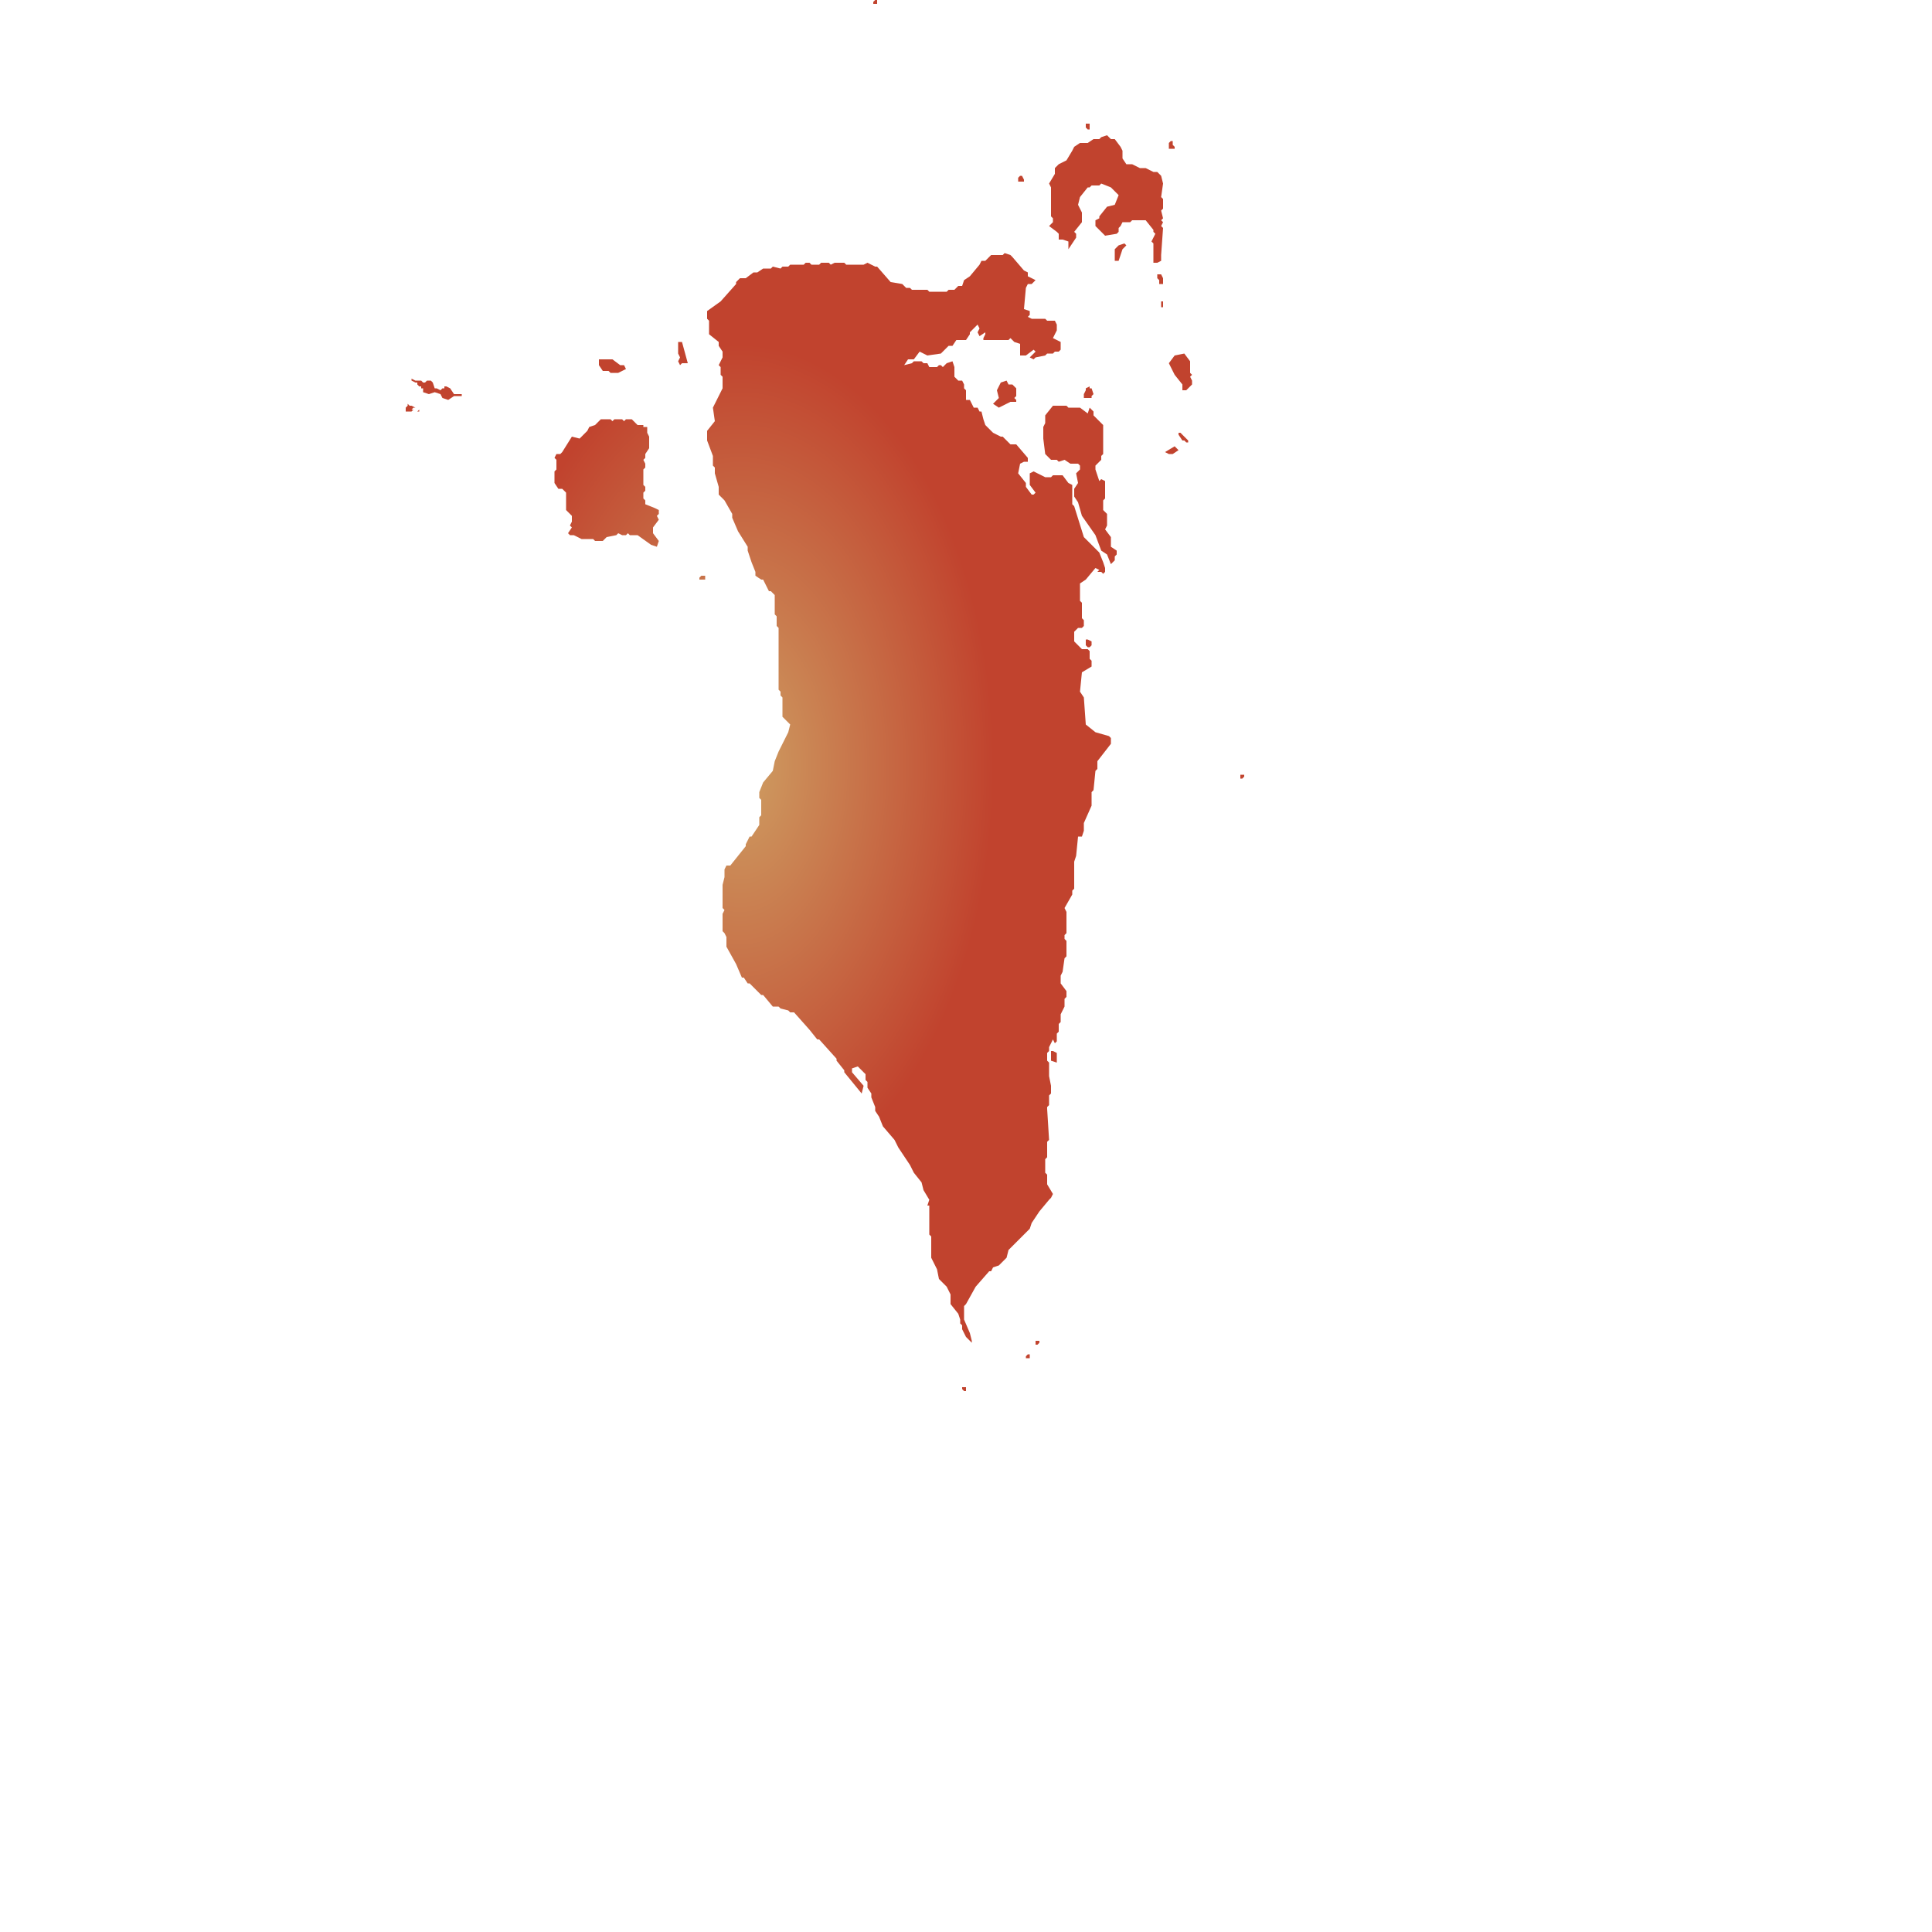
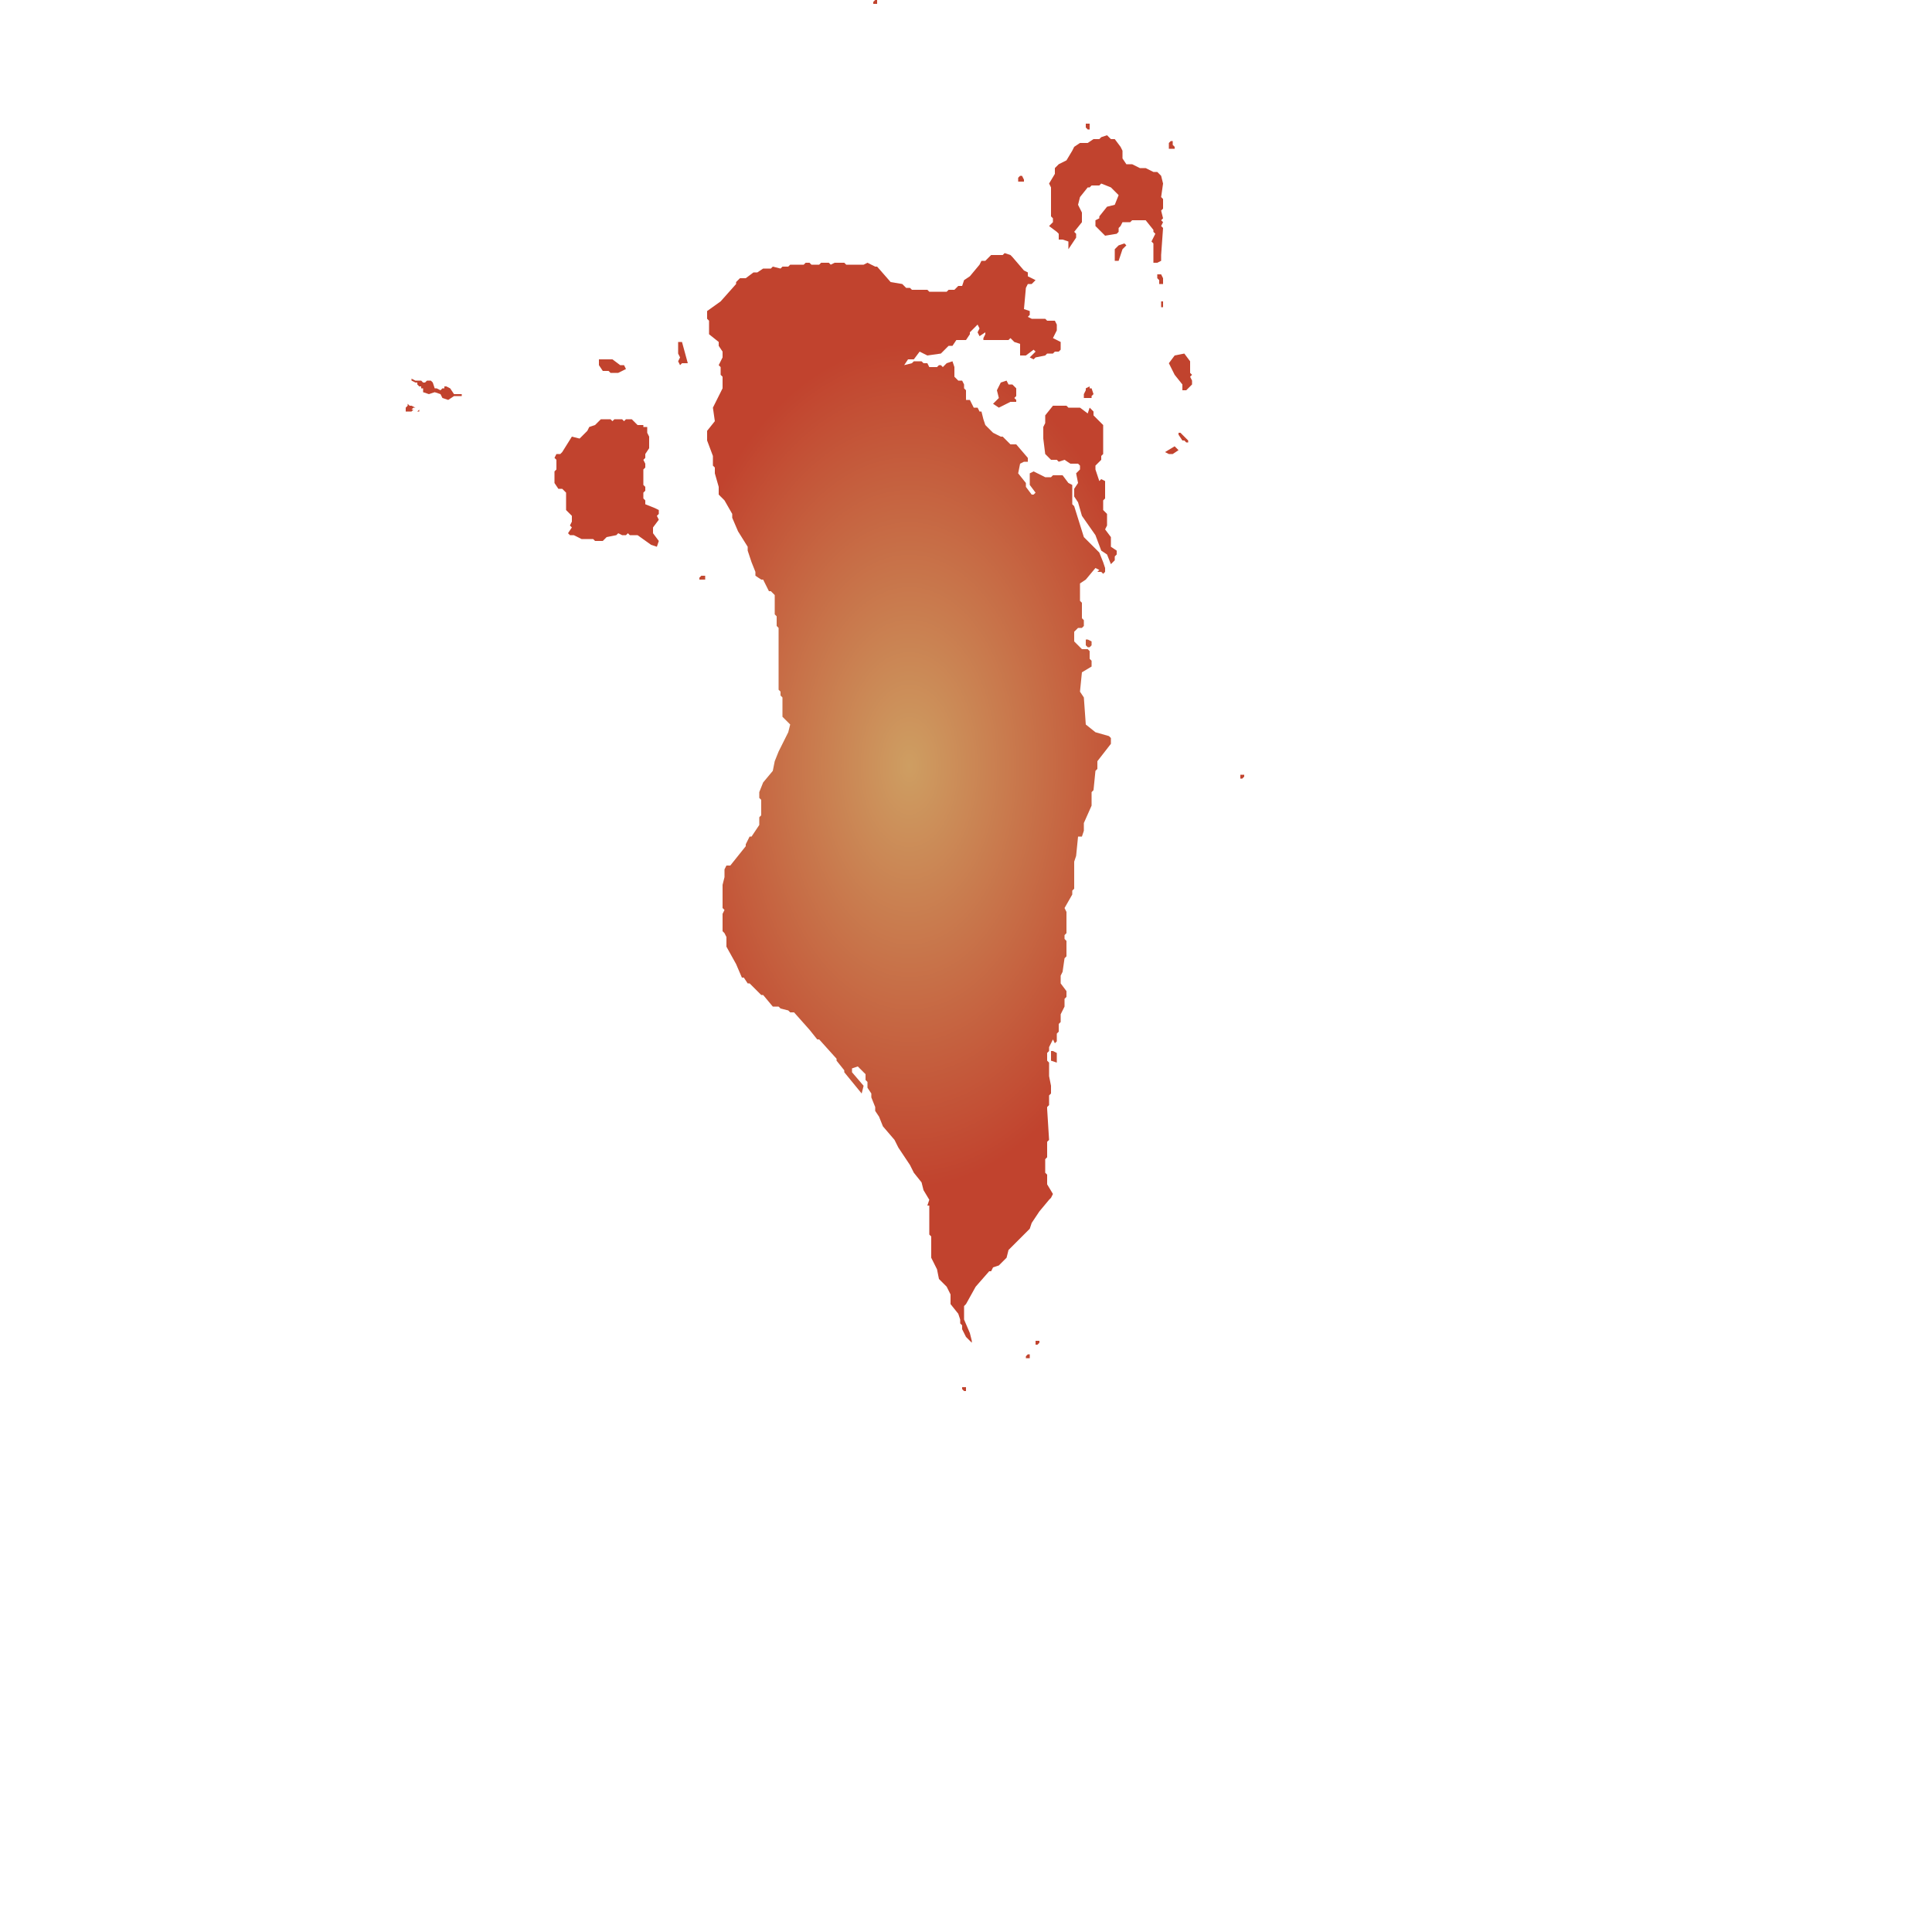
<svg xmlns="http://www.w3.org/2000/svg" id="mapSVG" version="1.1" style="overflow: hidden; " width="360" height="360" viewBox="0 0 360 360">
  <defs id="defs1">
-     <radialGradient id="grad1" cx="40%" cy="55%" r="30%">
+     <radialGradient id="grad1" cx="60%" cy="55%" r="30%">
      <stop offset="0%" style="stop-color:#ce9e62;stop-opacity:1" />
      <stop offset="100%" style="stop-color:#c1432e;stop-opacity:1" />
    </radialGradient>
  </defs>
  <g id="viewport-20260919020620515" class="svg-pan-zoom_viewport" transform="matrix(3.6,0,0,3.6,0,0)" style="transform: matrix(3.6, 0, 0, 3.6, 0, 0);">
    <g id="mapGroup">
      <path id="mapPath" d="m 49.8,71.8 v 0.1 l 0.1,0.1 h 0.1 V 71.8 H 49.8 Z M 36.2,29.9 V 30 H 36.5 v -0.2 h -0.2 l -0.1,0.1 z M 35.1,17.7 v 0.6 l 0.1,0.2 -0.1,0.2 0.1,0.2 0.1,-0.1 h 0.3 l -0.3,-1.1 h -0.2 z m -13.4,3.6 v -0.1 l -0.1,0.1 z M 23.5,20.4 23.3,20.1 23.1,20 H 23 v 0.1 h -0.1 l -0.1,0.1 -0.2,-0.1 h -0.1 l -0.1,-0.3 -0.1,-0.1 h -0.2 l -0.1,0.1 h -0.1 l -0.1,-0.1 h -0.3 l -0.2,-0.1 v 0.1 l 0.2,0.1 h 0.1 v 0.1 L 21.7,20 h 0.1 v 0.1 h 0.1 v 0.2 l 0.3,0.1 0.3,-0.1 0.3,0.1 0.1,0.2 0.3,0.1 L 23.5,20.5 h 0.4 V 20.4 H 23.5 Z m 9.9,5.7 v -0.2 l -0.1,-0.1 V 25.5 l 0.1,-0.1 v -0.2 l -0.1,-0.1 v -0.8 l 0.1,-0.1 v -0.2 l -0.1,-0.2 0.1,-0.1 v -0.2 l 0.2,-0.3 v -0.6 l -0.1,-0.2 v -0.3 h -0.2 v -0.1 H 33 L 32.7,21.7 h -0.3 l -0.1,0.1 -0.1,-0.1 h -0.4 l -0.1,0.1 -0.1,-0.1 h -0.5 l -0.3,0.3 -0.3,0.1 -0.1,0.2 -0.4,0.4 -0.4,-0.1 -0.5,0.8 -0.1,0.1 h -0.2 l -0.1,0.2 0.1,0.1 v 0.5 l -0.1,0.1 v 0.6 l 0.2,0.3 h 0.2 l 0.2,0.2 v 0.9 l 0.3,0.3 v 0.3 l -0.1,0.2 0.1,0.1 -0.2,0.3 0.1,0.1 h 0.2 l 0.4,0.2 h 0.6 L 30.8,28 h 0.4 l 0.2,-0.2 0.5,-0.1 0.1,-0.1 0.2,0.1 h 0.2 l 0.1,-0.1 0.1,0.1 h 0.4 l 0.7,0.5 0.3,0.1 L 34.1,28 33.8,27.6 v -0.3 l 0.3,-0.4 -0.1,-0.2 0.1,-0.1 v -0.2 l -0.2,-0.1 -0.5,-0.2 z m 19.2,-6 -0.2,-0.2 h -0.2 l -0.1,-0.2 -0.3,0.1 -0.2,0.4 0.1,0.4 -0.3,0.3 0.3,0.2 0.6,-0.3 h 0.3 v -0.1 l -0.1,-0.1 0.1,-0.1 v -0.4 z m 4.1,17.8 -0.5,-0.4 -0.1,-1.4 -0.2,-0.3 0.1,-1 L 56.5,34.5 v -0.3 l -0.1,-0.1 v -0.4 l -0.1,-0.1 h -0.3 l -0.4,-0.4 v -0.5 L 55.8,32.5 h 0.2 l 0.1,-0.1 v -0.3 l -0.1,-0.1 v -0.8 l -0.1,-0.1 v -0.9 l 0.3,-0.2 0.5,-0.6 0.2,0.1 -0.1,0.1 h 0.2 l 0.1,0.1 0.1,-0.1 v -0.2 l -0.1,-0.3 -0.2,-0.5 -0.8,-0.8 -0.5,-1.6 -0.1,-0.1 v -1 l -0.2,-0.1 -0.3,-0.4 h -0.5 l -0.1,0.1 h -0.3 l -0.6,-0.3 -0.2,0.1 v 0.6 l 0.3,0.4 -0.1,0.1 h -0.1 L 53.1,25.2 V 25 l -0.4,-0.5 0.1,-0.5 0.2,-0.1 h 0.2 V 23.7 L 52.6,23 H 52.3 L 51.9,22.6 H 51.8 L 51.4,22.4 51,22 50.9,21.7 50.8,21.3 H 50.7 l -0.1,-0.2 h -0.2 l -0.2,-0.4 h -0.2 v -0.5 L 49.9,20.1 V 19.9 L 49.8,19.7 H 49.6 L 49.4,19.5 v -0.5 l -0.1,-0.3 -0.3,0.1 -0.2,0.2 -0.1,-0.1 h -0.1 l -0.1,0.1 H 48.1 L 48,18.8 h -0.2 l -0.1,-0.1 h -0.4 l -0.1,0.1 -0.4,0.1 0.2,-0.3 h 0.3 l 0.3,-0.4 0.2,0.1 0.2,0.1 0.7,-0.1 0.4,-0.4 h 0.2 l 0.2,-0.3 h 0.5 l 0.2,-0.3 v -0.1 l 0.4,-0.4 0.1,0.2 -0.1,0.2 0.1,0.2 0.3,-0.2 v 0.1 l -0.1,0.2 v 0.1 h 1.3 l 0.1,-0.1 0.2,0.2 0.3,0.1 v 0.6 h 0.3 l 0.4,-0.3 0.1,0.1 -0.3,0.3 0.2,0.1 0.1,-0.1 0.5,-0.1 0.1,-0.1 h 0.3 l 0.1,-0.1 h 0.2 l 0.1,-0.1 v -0.4 l -0.4,-0.2 0.2,-0.4 v -0.3 l -0.1,-0.2 h -0.4 l -0.1,-0.1 h -0.7 l -0.2,-0.1 0.1,-0.1 v -0.2 l -0.3,-0.1 0.1,-1.1 0.1,-0.2 h 0.2 l 0.2,-0.2 -0.4,-0.2 V 14.1 l -0.2,-0.1 -0.6,-0.7 -0.1,-0.1 -0.3,-0.1 -0.1,0.1 h -0.6 l -0.3,0.3 h -0.2 l -0.1,0.2 -0.5,0.6 -0.3,0.2 -0.1,0.3 H 49.6 l -0.2,0.2 H 49.1 l -0.1,0.1 H 48.1 l -0.1,-0.1 h -0.8 l -0.1,-0.1 H 46.9 L 46.7,14.7 46.1,14.6 45.4,13.8 H 45.3 l -0.4,-0.2 -0.2,0.1 h -0.9 l -0.1,-0.1 h -0.5 l -0.2,0.1 -0.1,-0.1 h -0.4 l -0.1,0.1 h -0.4 l -0.1,-0.1 h -0.2 l -0.1,0.1 h -0.7 l -0.1,0.1 h -0.3 l -0.1,0.1 -0.4,-0.1 -0.1,0.1 h -0.4 l -0.3,0.2 h -0.2 l -0.4,0.3 H 38.3 l -0.2,0.2 v 0.1 l -0.8,0.9 -0.7,0.5 v 0.4 l 0.1,0.1 v 0.7 l 0.5,0.4 v 0.2 l 0.2,0.3 v 0.3 l -0.2,0.4 0.1,0.1 v 0.4 l 0.1,0.1 v 0.6 l -0.5,1 0.1,0.7 -0.4,0.5 v 0.5 l 0.3,0.8 v 0.5 l 0.1,0.1 v 0.3 l 0.2,0.7 v 0.4 l 0.3,0.3 0.4,0.7 v 0.2 l 0.3,0.7 0.5,0.8 v 0.2 l 0.2,0.6 0.2,0.5 v 0.2 l 0.3,0.2 h 0.1 l 0.3,0.6 h 0.1 l 0.2,0.2 v 1 l 0.1,0.1 v 0.5 l 0.1,0.1 v 3.2 l 0.1,0.1 v 0.2 l 0.1,0.1 v 1 l 0.4,0.4 -0.1,0.4 -0.5,1 -0.2,0.5 -0.1,0.5 -0.5,0.6 -0.2,0.5 v 0.3 l 0.1,0.1 v 0.8 l -0.1,0.1 v 0.4 l -0.4,0.6 h -0.1 l -0.2,0.4 v 0.1 l -0.8,1 h -0.2 l -0.1,0.2 v 0.4 l -0.1,0.4 v 1.2 l 0.1,0.1 -0.1,0.2 v 0.9 l 0.1,0.1 0.1,0.2 v 0.5 l 0.5,0.9 0.3,0.7 h 0.1 l 0.2,0.3 h 0.1 l 0.6,0.6 h 0.1 l 0.5,0.6 h 0.3 l 0.1,0.1 0.4,0.1 0.1,0.1 h 0.2 l 0.8,0.9 0.4,0.5 h 0.1 l 0.9,1 v 0.1 l 0.4,0.5 v 0.1 l 0.9,1.1 0.1,-0.4 -0.6,-0.7 V 55.3 l 0.3,-0.1 0.4,0.4 v 0.3 l 0.1,0.1 v 0.3 l 0.2,0.3 v 0.2 l 0.2,0.5 v 0.2 l 0.2,0.3 0.2,0.5 0.6,0.7 0.2,0.4 0.6,0.9 0.2,0.4 0.4,0.5 0.1,0.4 0.3,0.5 -0.1,0.3 h 0.1 v 1.5 l 0.1,0.1 v 1.1 l 0.3,0.6 0.1,0.5 0.4,0.4 0.2,0.4 v 0.5 l 0.4,0.5 0.1,0.3 v 0.2 l 0.1,0.1 v 0.2 l 0.2,0.4 0.3,0.3 v -0.1 l -0.1,-0.4 -0.3,-0.7 v -0.7 l 0.1,-0.1 0.5,-0.9 0.7,-0.8 h 0.1 l 0.1,-0.2 0.3,-0.1 0.4,-0.4 0.1,-0.4 0.7,-0.7 0.1,-0.1 0.1,-0.1 0.2,-0.2 0.1,-0.3 0.4,-0.6 0.5,-0.6 0.1,-0.1 0.1,-0.2 -0.3,-0.5 v -0.5 l -0.1,-0.1 V 60 l 0.1,-0.1 v -0.8 l 0.1,-0.1 -0.1,-1.6 v -0.1 l 0.1,-0.1 v -0.5 l 0.1,-0.1 v -0.4 l -0.1,-0.5 v -0.7 l -0.1,-0.1 v -0.4 l 0.1,-0.1 V 54.2 L 54.5,53.8 l 0.1,0.2 0.1,-0.1 v -0.4 l 0.1,-0.1 v -0.4 l 0.1,-0.1 v -0.4 l 0.2,-0.4 v -0.4 l 0.1,-0.1 V 51.3 l -0.3,-0.4 v -0.4 l 0.1,-0.2 0.1,-0.7 0.1,-0.1 v -0.8 l -0.1,-0.1 v -0.2 l 0.1,-0.1 v -1.1 l -0.1,-0.2 0.4,-0.7 V 46.1 l 0.1,-0.1 v -1.4 l 0.1,-0.3 0.1,-1 h 0.2 l 0.1,-0.3 v -0.4 l 0.4,-0.9 v -0.7 l 0.1,-0.1 0.1,-1 0.1,-0.1 V 39.4 l 0.7,-0.9 v -0.3 l -0.1,-0.1 -0.7,-0.2 z m -3.6,32.3 v 0.1 h 0.2 V 70.1 h -0.1 l -0.1,0.1 z m 0.5,-0.8 v 0.2 h 0.1 l 0.1,-0.1 v -0.1 h -0.2 z m 0.8,-15 v 0.5 L 54.7,55 V 54.5 L 54.5,54.4 Z m 2,-47.7 V 6.4 h -0.2 v 0.2 l 0.1,0.1 z M 21.2,21 21.1,20.9 V 21 l -0.1,0.1 v 0.2 h 0.3 l 0.1,-0.1 h -0.1 l 0.1,-0.1 H 21.5 l -0.2,-0.1 h -0.1 z M 60.8,7.7 V 7.6 L 60.7,7.5 V 7.3 h -0.1 L 60.5,7.4 V 7.7 Z M 56.2,33.4 56.3,33.5 h 0.1 l 0.1,-0.1 v -0.2 l -0.2,-0.1 h -0.1 z M 45.4,0.2 V 0 h -0.1 l -0.1,0.1 v 0.1 h 0.2 z m -13.9,19 0.1,0.1 H 32 L 32.4,19.1 32.3,18.9 H 32.1 L 31.7,18.6 H 31 v 0.3 l 0.2,0.3 H 31.5 Z M 53,9.4 V 9.3 L 52.9,9.1 h -0.1 l -0.1,0.1 v 0.2 z m 11.2,30.7 v 0.2 h 0.1 l 0.1,-0.1 V 40.1 H 64.2 Z M 59.9,14.2 v 0.2 L 60,14.5 v 0.2 h 0.2 v -0.3 l -0.1,-0.2 z m 0.2,1.7 h 0.1 v -0.3 h -0.1 z m -2.2,-3.2 -0.2,0.2 V 13.5 h 0.2 l 0.2,-0.6 0.2,-0.2 -0.1,-0.1 z M 60.1,9.1 59.9,8.9 H 59.7 L 59.3,8.7 H 59 L 58.6,8.5 H 58.3 L 58.1,8.2 V 7.8 L 58,7.6 57.7,7.2 H 57.5 L 57.3,7 57,7.1 56.9,7.2 H 56.6 L 56.3,7.4 H 55.9 L 55.6,7.6 55.5,7.8 l -0.3,0.5 -0.4,0.2 -0.2,0.2 v 0.3 l -0.3,0.5 0.1,0.2 v 1.5 l 0.1,0.1 v 0.2 l -0.2,0.2 0.4,0.3 0.1,0.1 v 0.3 h 0.2 l 0.3,0.1 v 0.4 l 0.2,-0.3 0.2,-0.3 v -0.2 l -0.1,-0.1 0.4,-0.5 v -0.5 l -0.2,-0.4 0.1,-0.4 0.4,-0.5 h 0.1 l 0.1,-0.1 h 0.4 l 0.1,-0.1 0.5,0.2 0.4,0.4 -0.2,0.5 -0.4,0.1 -0.4,0.5 v 0.1 l -0.2,0.1 v 0.3 l 0.5,0.5 0.6,-0.1 0.1,-0.1 v -0.2 l 0.1,-0.1 0.1,-0.2 h 0.4 l 0.1,-0.1 h 0.7 l 0.4,0.5 v 0.1 l 0.1,0.1 -0.2,0.4 0.1,0.1 v 1 h 0.2 l 0.2,-0.1 v -0.3 l 0.1,-1.4 -0.1,-0.1 0.1,-0.2 -0.1,-0.1 0.1,-0.1 -0.1,-0.4 0.1,-0.1 v -0.5 l -0.1,-0.1 0.1,-0.7 -0.1,-0.4 z m -3.9,11 v 0.1 l -0.1,0.2 v 0.2 h 0.4 V 20.5 l 0.1,-0.1 -0.1,-0.3 h -0.1 v -0.1 l -0.2,0.1 z M 61,22.4 V 22.5 l 0.2,0.3 h 0.1 l 0.1,0.1 h 0.1 v -0.1 l -0.4,-0.4 h -0.1 z m -0.7,1 L 60.5,23.5 h 0.2 L 61,23.3 60.8,23.1 Z m 1.3,-4.1 v -0.6 l -0.3,-0.4 -0.5,0.1 -0.3,0.4 0.3,0.6 0.4,0.5 v 0.3 h 0.2 l 0.3,-0.3 v -0.2 l -0.1,-0.2 0.1,-0.1 z m -4.1,8.5 -0.3,-0.4 0.1,-0.2 v -0.6 l -0.2,-0.2 v -0.5 l 0.1,-0.1 V 24.9 l -0.2,-0.1 -0.1,0.1 -0.2,-0.6 v -0.2 l 0.3,-0.3 V 23.6 L 57.1,23.5 V 22 L 56.7,21.6 56.6,21.5 v -0.2 l -0.2,-0.2 -0.1,0.3 -0.4,-0.3 H 55.3 L 55.2,21 h -0.7 l -0.4,0.5 v 0.4 l -0.1,0.2 v 0.6 L 54.1,23.5 l 0.3,0.3 h 0.3 l 0.1,0.1 0.3,-0.1 L 55.4,24 h 0.4 l 0.1,0.1 v 0.2 L 55.7,24.5 55.8,25 55.6,25.3 v 0.4 L 55.8,26 l 0.2,0.7 0.7,1 0.3,0.8 0.3,0.2 0.2,0.5 L 57.7,29 v -0.2 l 0.1,-0.1 V 28.5 l -0.3,-0.2 v -0.5 z" fill="url(#grad1)" />
    </g>
  </g>
</svg>
